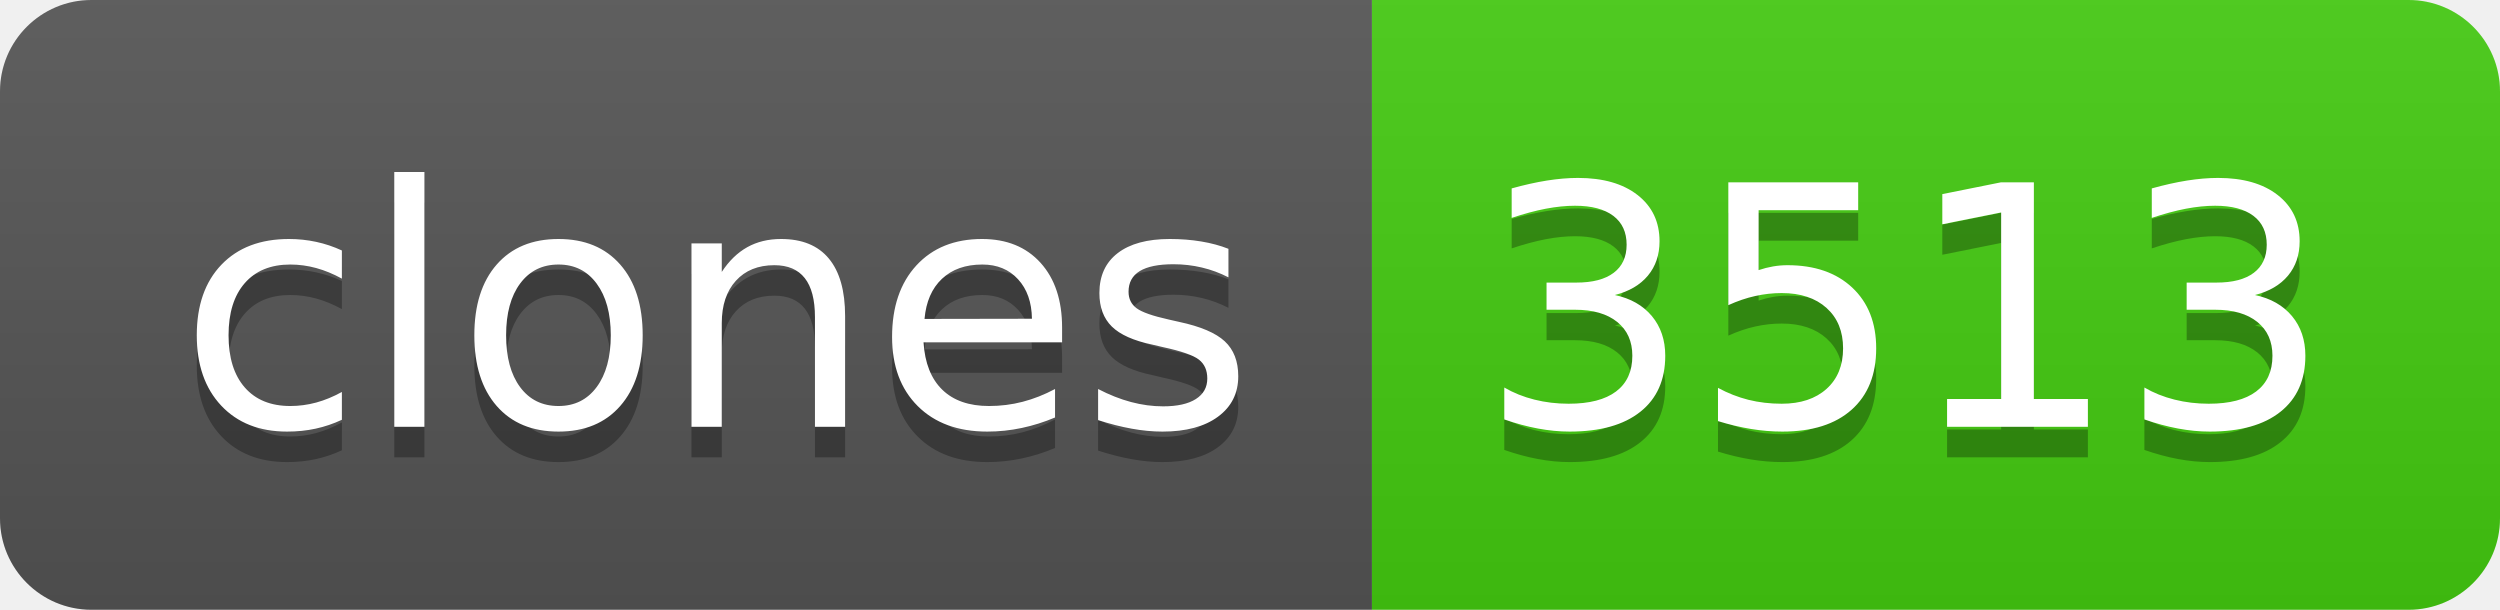
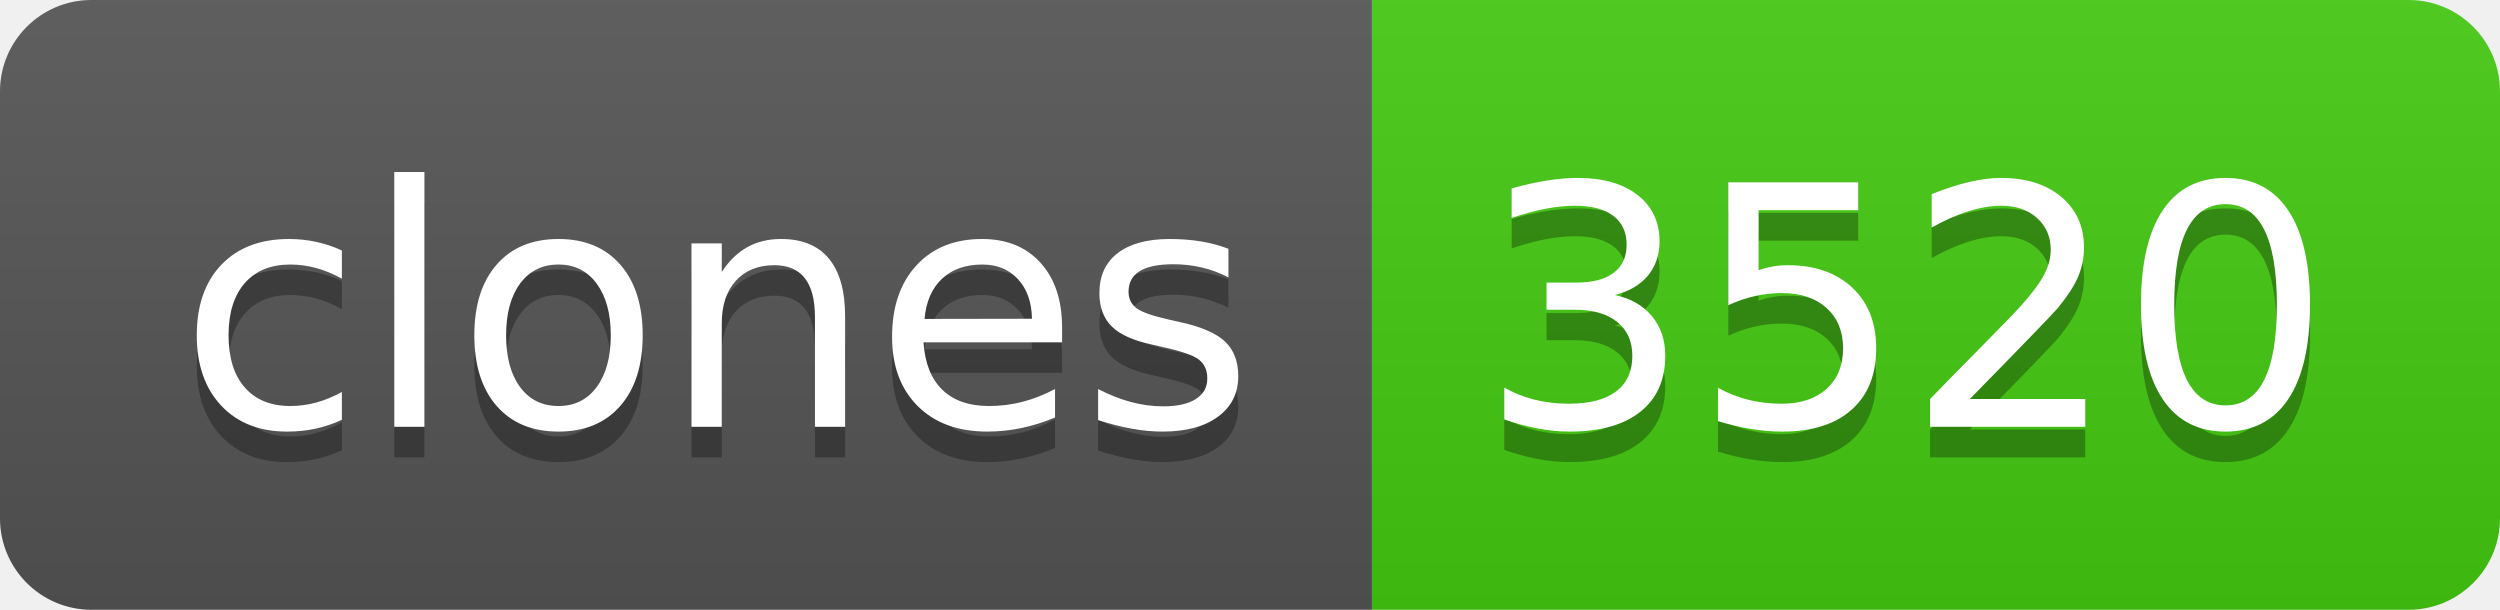
- <svg xmlns="http://www.w3.org/2000/svg" width="82" height="20" role="img" aria-label="clones: 3513">
+ <svg xmlns="http://www.w3.org/2000/svg" width="82" height="20" role="img" aria-label="clones: 3520">
  <linearGradient id="s" x2="0" y2="100%">
    <stop offset="0" stop-color="#bbb" stop-opacity=".1" />
    <stop offset="1" stop-opacity=".1" />
  </linearGradient>
  <clipPath id="r">
    <rect width="82" height="20" rx="3" fill="#fff" />
  </clipPath>
  <g clip-path="url(#r)">
    <rect width="45" height="20" fill="#555" />
    <rect x="45" width="37" height="20" fill="#4c1" />
    <rect width="82" height="20" fill="url(#s)" />
  </g>
  <g fill="#fff" text-anchor="middle" font-family="Verdana,Geneva,DejaVu Sans,sans-serif" text-rendering="geometricPrecision" font-size="110">
    <text aria-hidden="true" x="235" y="150" fill="#010101" fill-opacity=".3" transform="scale(.1)" textLength="350">clones</text>
    <text x="235" y="140" transform="scale(.1)" fill="#fff" textLength="350">clones</text>
-     <text aria-hidden="true" x="625" y="150" fill="#010101" fill-opacity=".3" transform="scale(.1)" textLength="270">3513</text>
-     <text x="625" y="140" transform="scale(.1)" fill="#fff" textLength="270">3513</text>
+     <text aria-hidden="true" x="625" y="150" fill="#010101" fill-opacity=".3" transform="scale(.1)" textLength="270">3520</text>
+     <text x="625" y="140" transform="scale(.1)" fill="#fff" textLength="270">3520</text>
  </g>
</svg>
